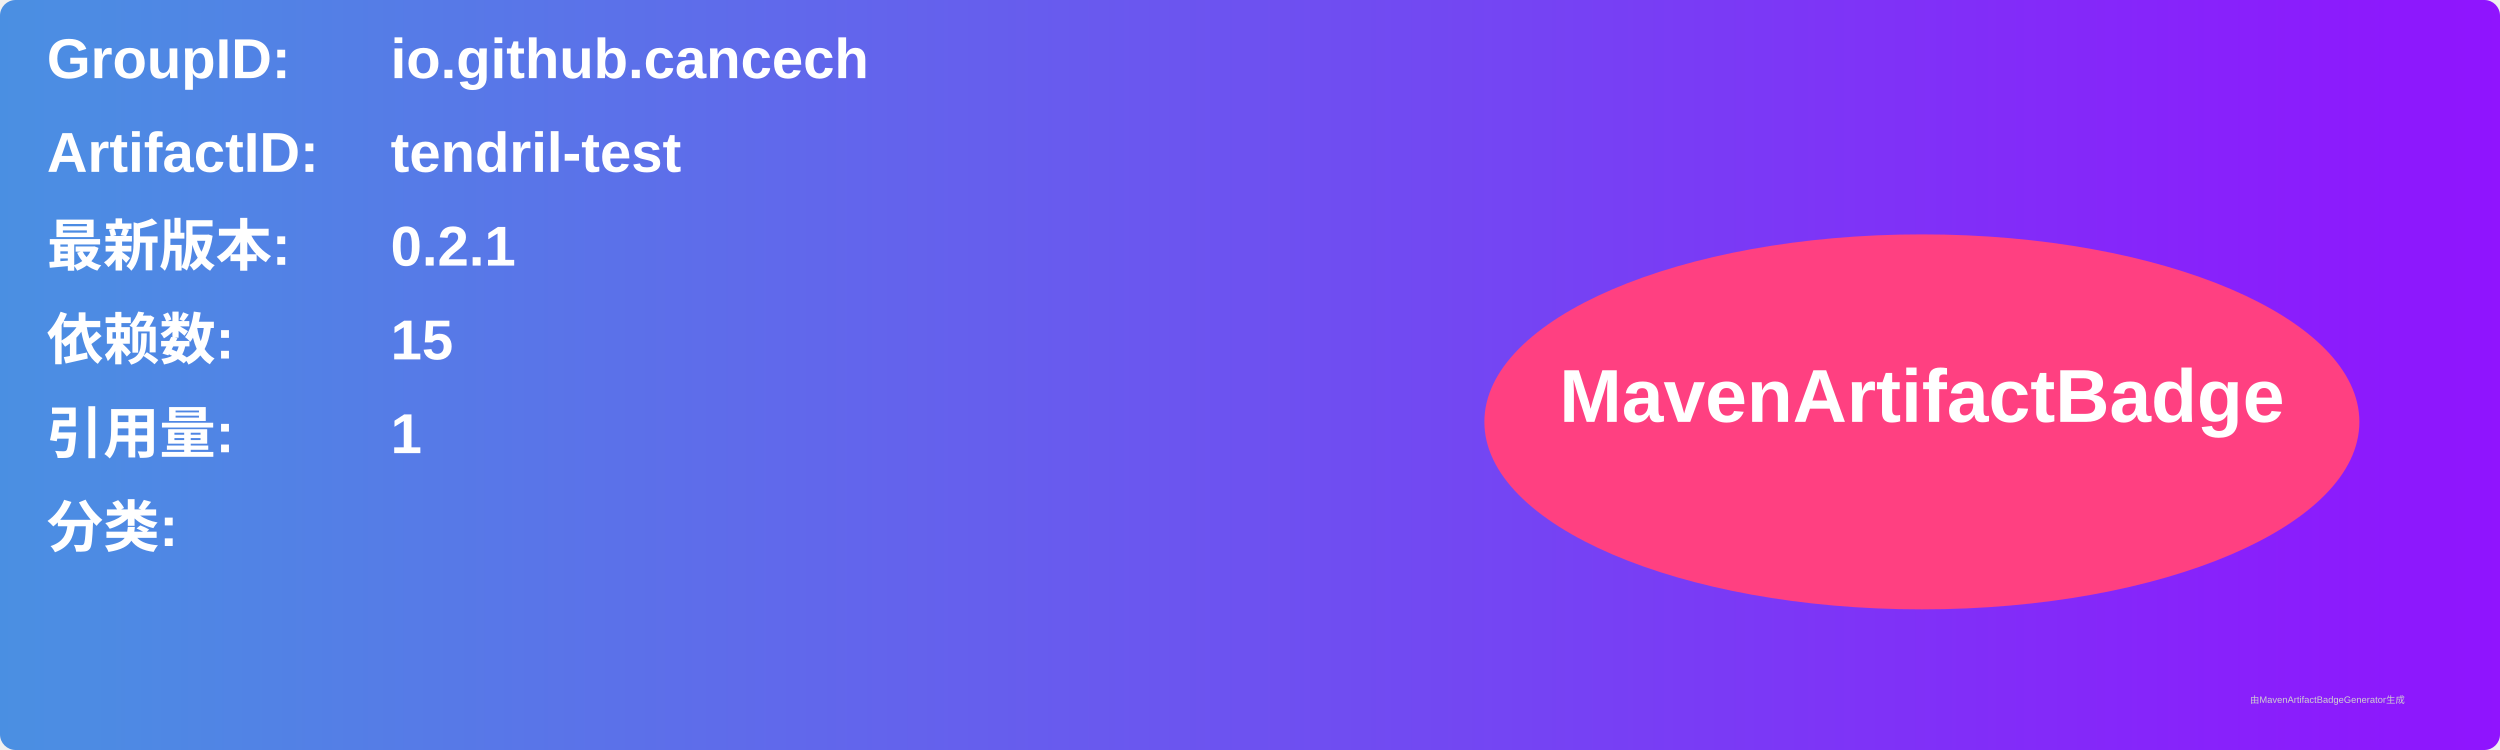
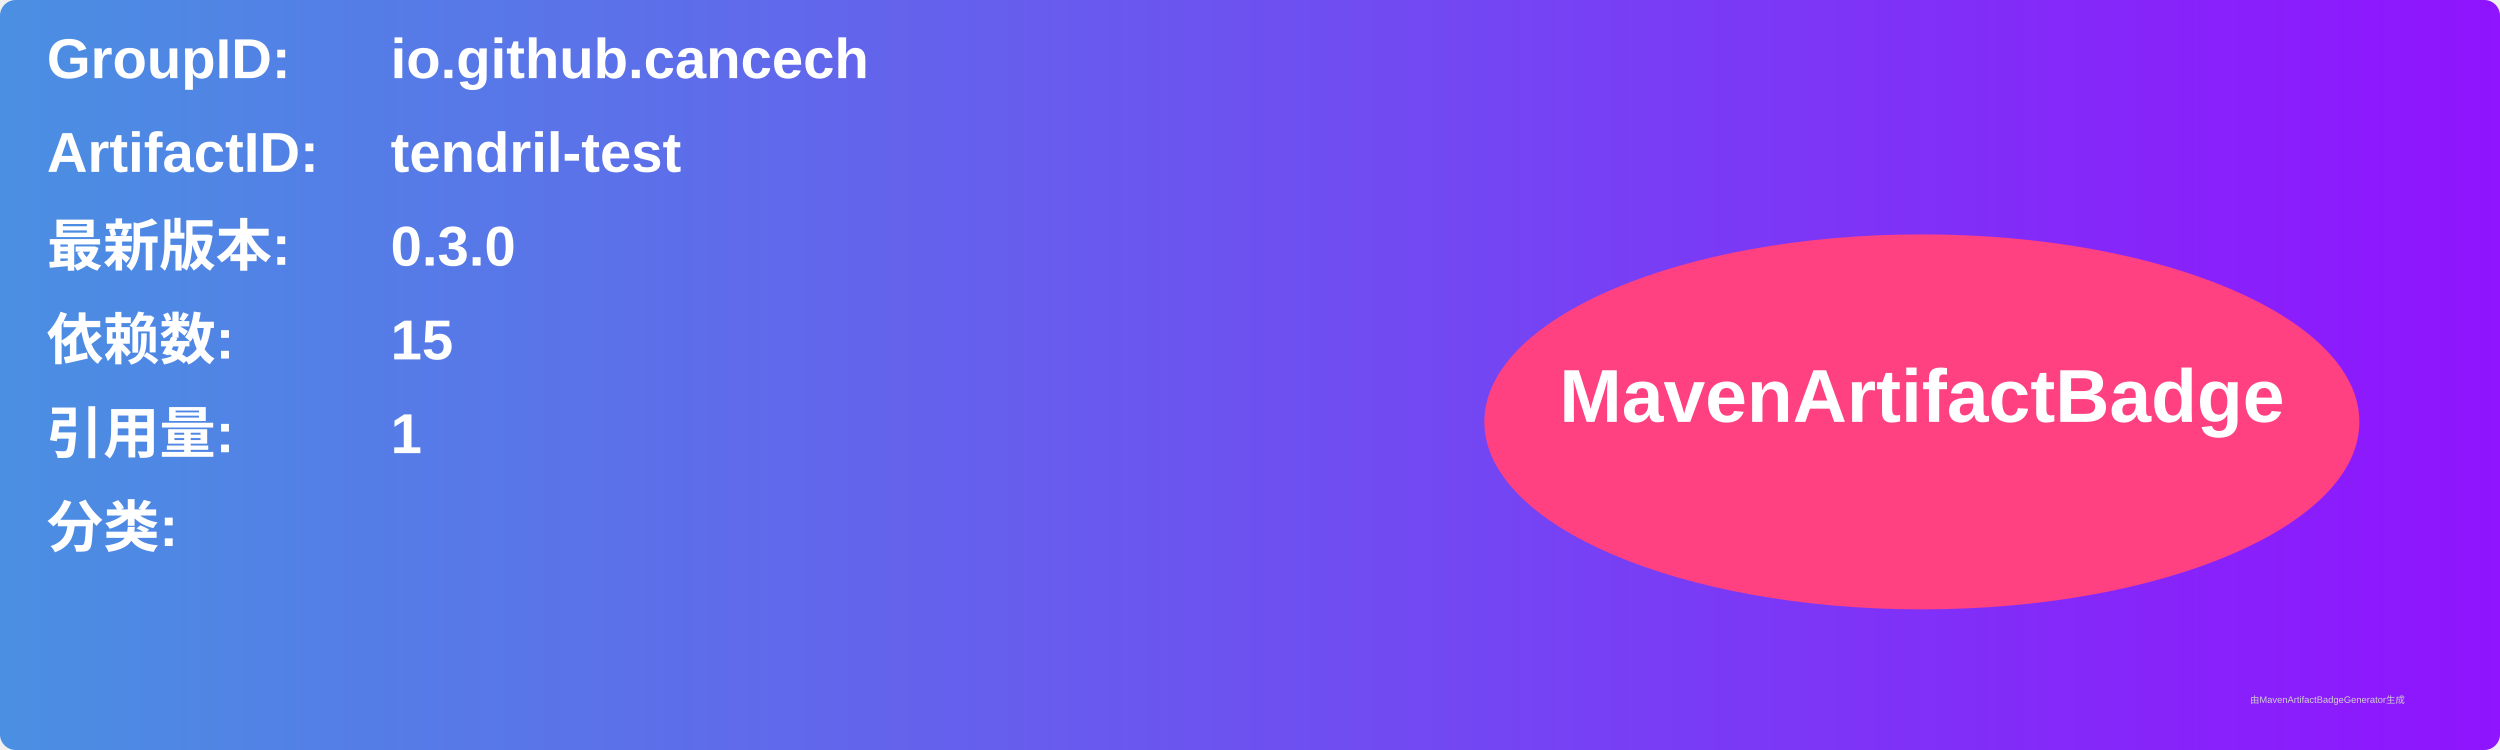
<svg xmlns="http://www.w3.org/2000/svg" width="800" height="240" viewBox="0 0 800 240">
  <linearGradient id="grad" x1="0%" y1="0%" x2="100%" y2="0%">
    <stop offset="0%" stop-color="#4a90e2" />
    <stop offset="100%" stop-color="#9013fe" />
  </linearGradient>
  <rect width="100%" height="100%" rx="5" ry="5" fill="url(#grad)" />
  <g transform="translate(15, 15)">
    <text x="0" y="10" font-family="Arial" font-size="18" fill="white" font-weight="bold" width="260">GroupID:</text>
    <text x="110" y="10" font-family="Arial" font-size="18" fill="white" font-weight="bold" width="460">io.github.cancech</text>
    <text x="0" y="40" font-family="Arial" font-size="18" fill="white" font-weight="bold" width="260">ArtifactID:</text>
    <text x="110" y="40" font-family="Arial" font-size="18" fill="white" font-weight="bold" width="460">tendril-test</text>
    <text x="0" y="70" font-family="Arial" font-size="18" fill="white" font-weight="bold">最新版本:</text>
    <text x="110" y="70" font-family="Arial" font-size="18" fill="white" font-weight="bold">
-       <tspan font-weight="bold">0.2.1</tspan>
+       <tspan font-weight="bold">0.3.0</tspan>
    </text>
    <text x="0" y="100" font-family="Arial" font-size="18" fill="white" font-weight="bold">依赖数: </text>
    <text x="110" y="100" font-family="Arial" font-size="18" fill="white">
      <tspan font-weight="bold">15</tspan>
    </text>
    <text x="0" y="130" font-family="Arial" font-size="18" fill="white" font-weight="bold">引用量: </text>
    <text x="110" y="130" font-family="Arial" font-size="18" fill="white">
      <tspan font-weight="bold">1</tspan>
    </text>
    <text x="0" y="160" font-family="Arial" font-size="18" fill="white" font-weight="bold">分类:</text>
    <text x="10" y="190" font-family="Arial" font-size="10" fill="white">
      <tspan font-weight="bold" />
    </text>
    <ellipse cx="600" cy="120" rx="140" ry="60" fill="#ff4081" />
    <text x="600" y="120" text-anchor="middle" font-family="Arial" font-size="24" fill="white" font-weight="bold">MavenArtifactBadge</text>
  </g>
  <text x="720" y="225" font-family="Arial" font-size="3" fill="#d0d0d0">由MavenArtifactBadgeGenerator生成</text>
</svg>
